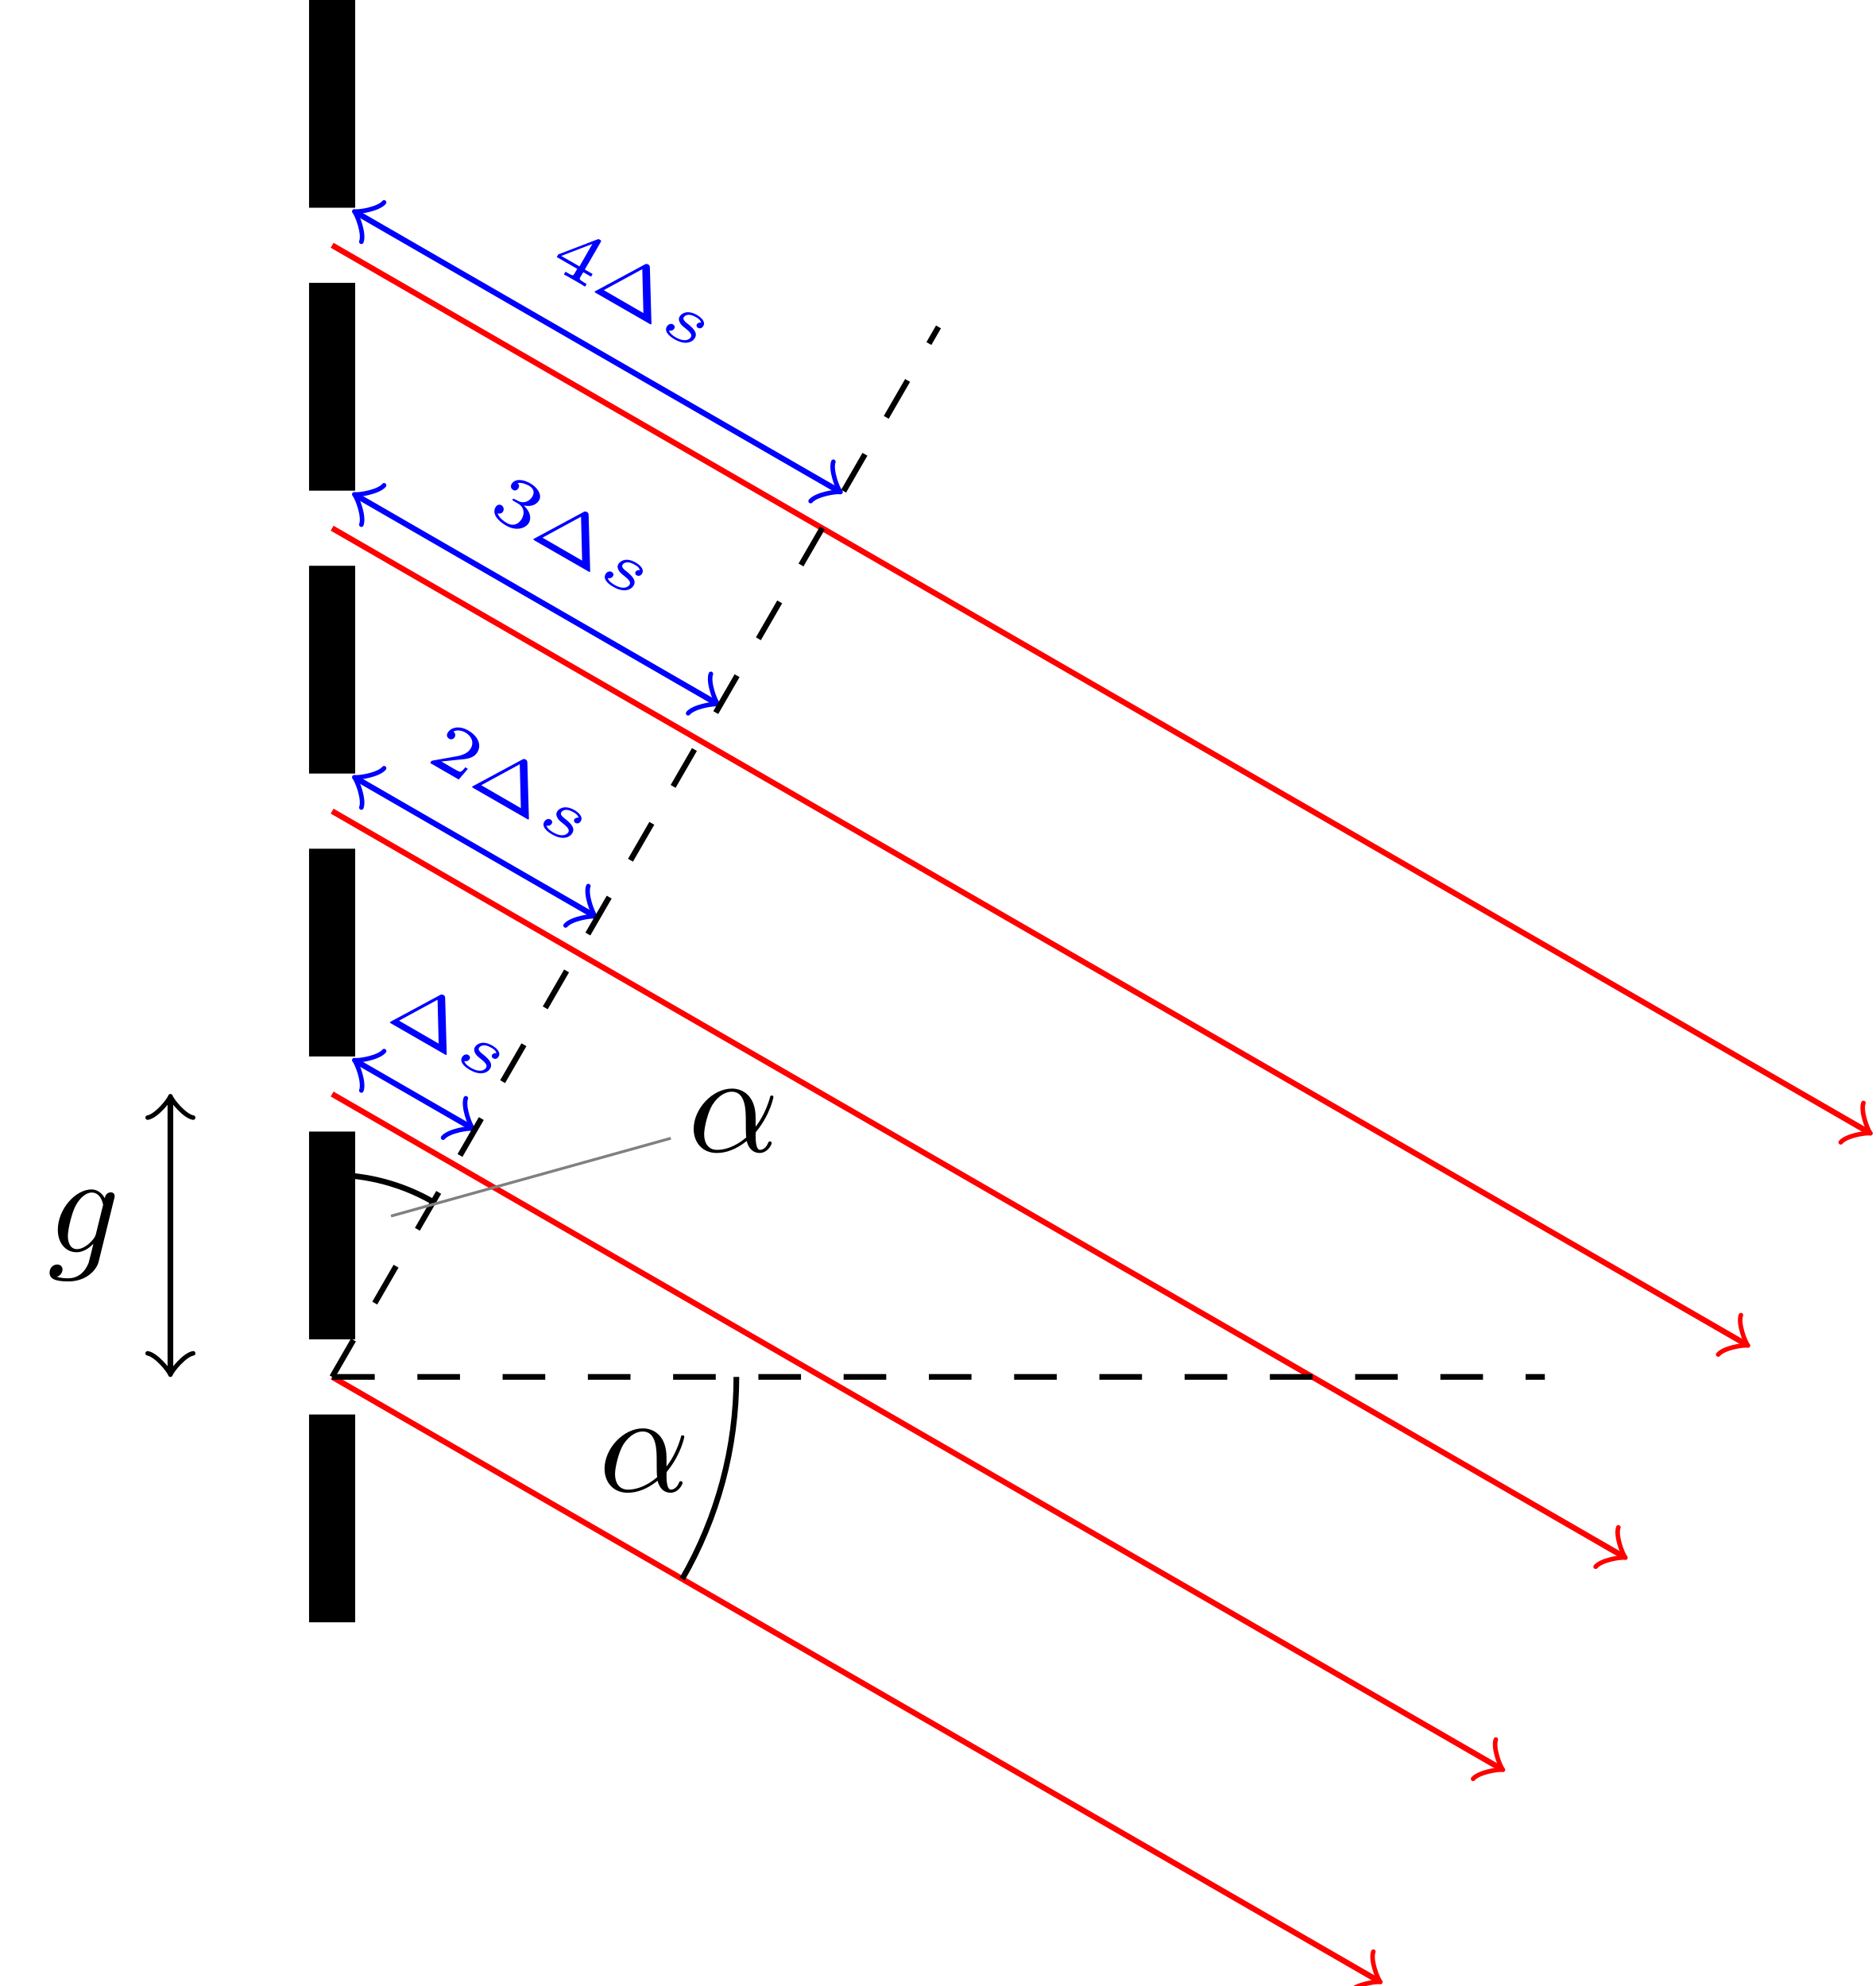
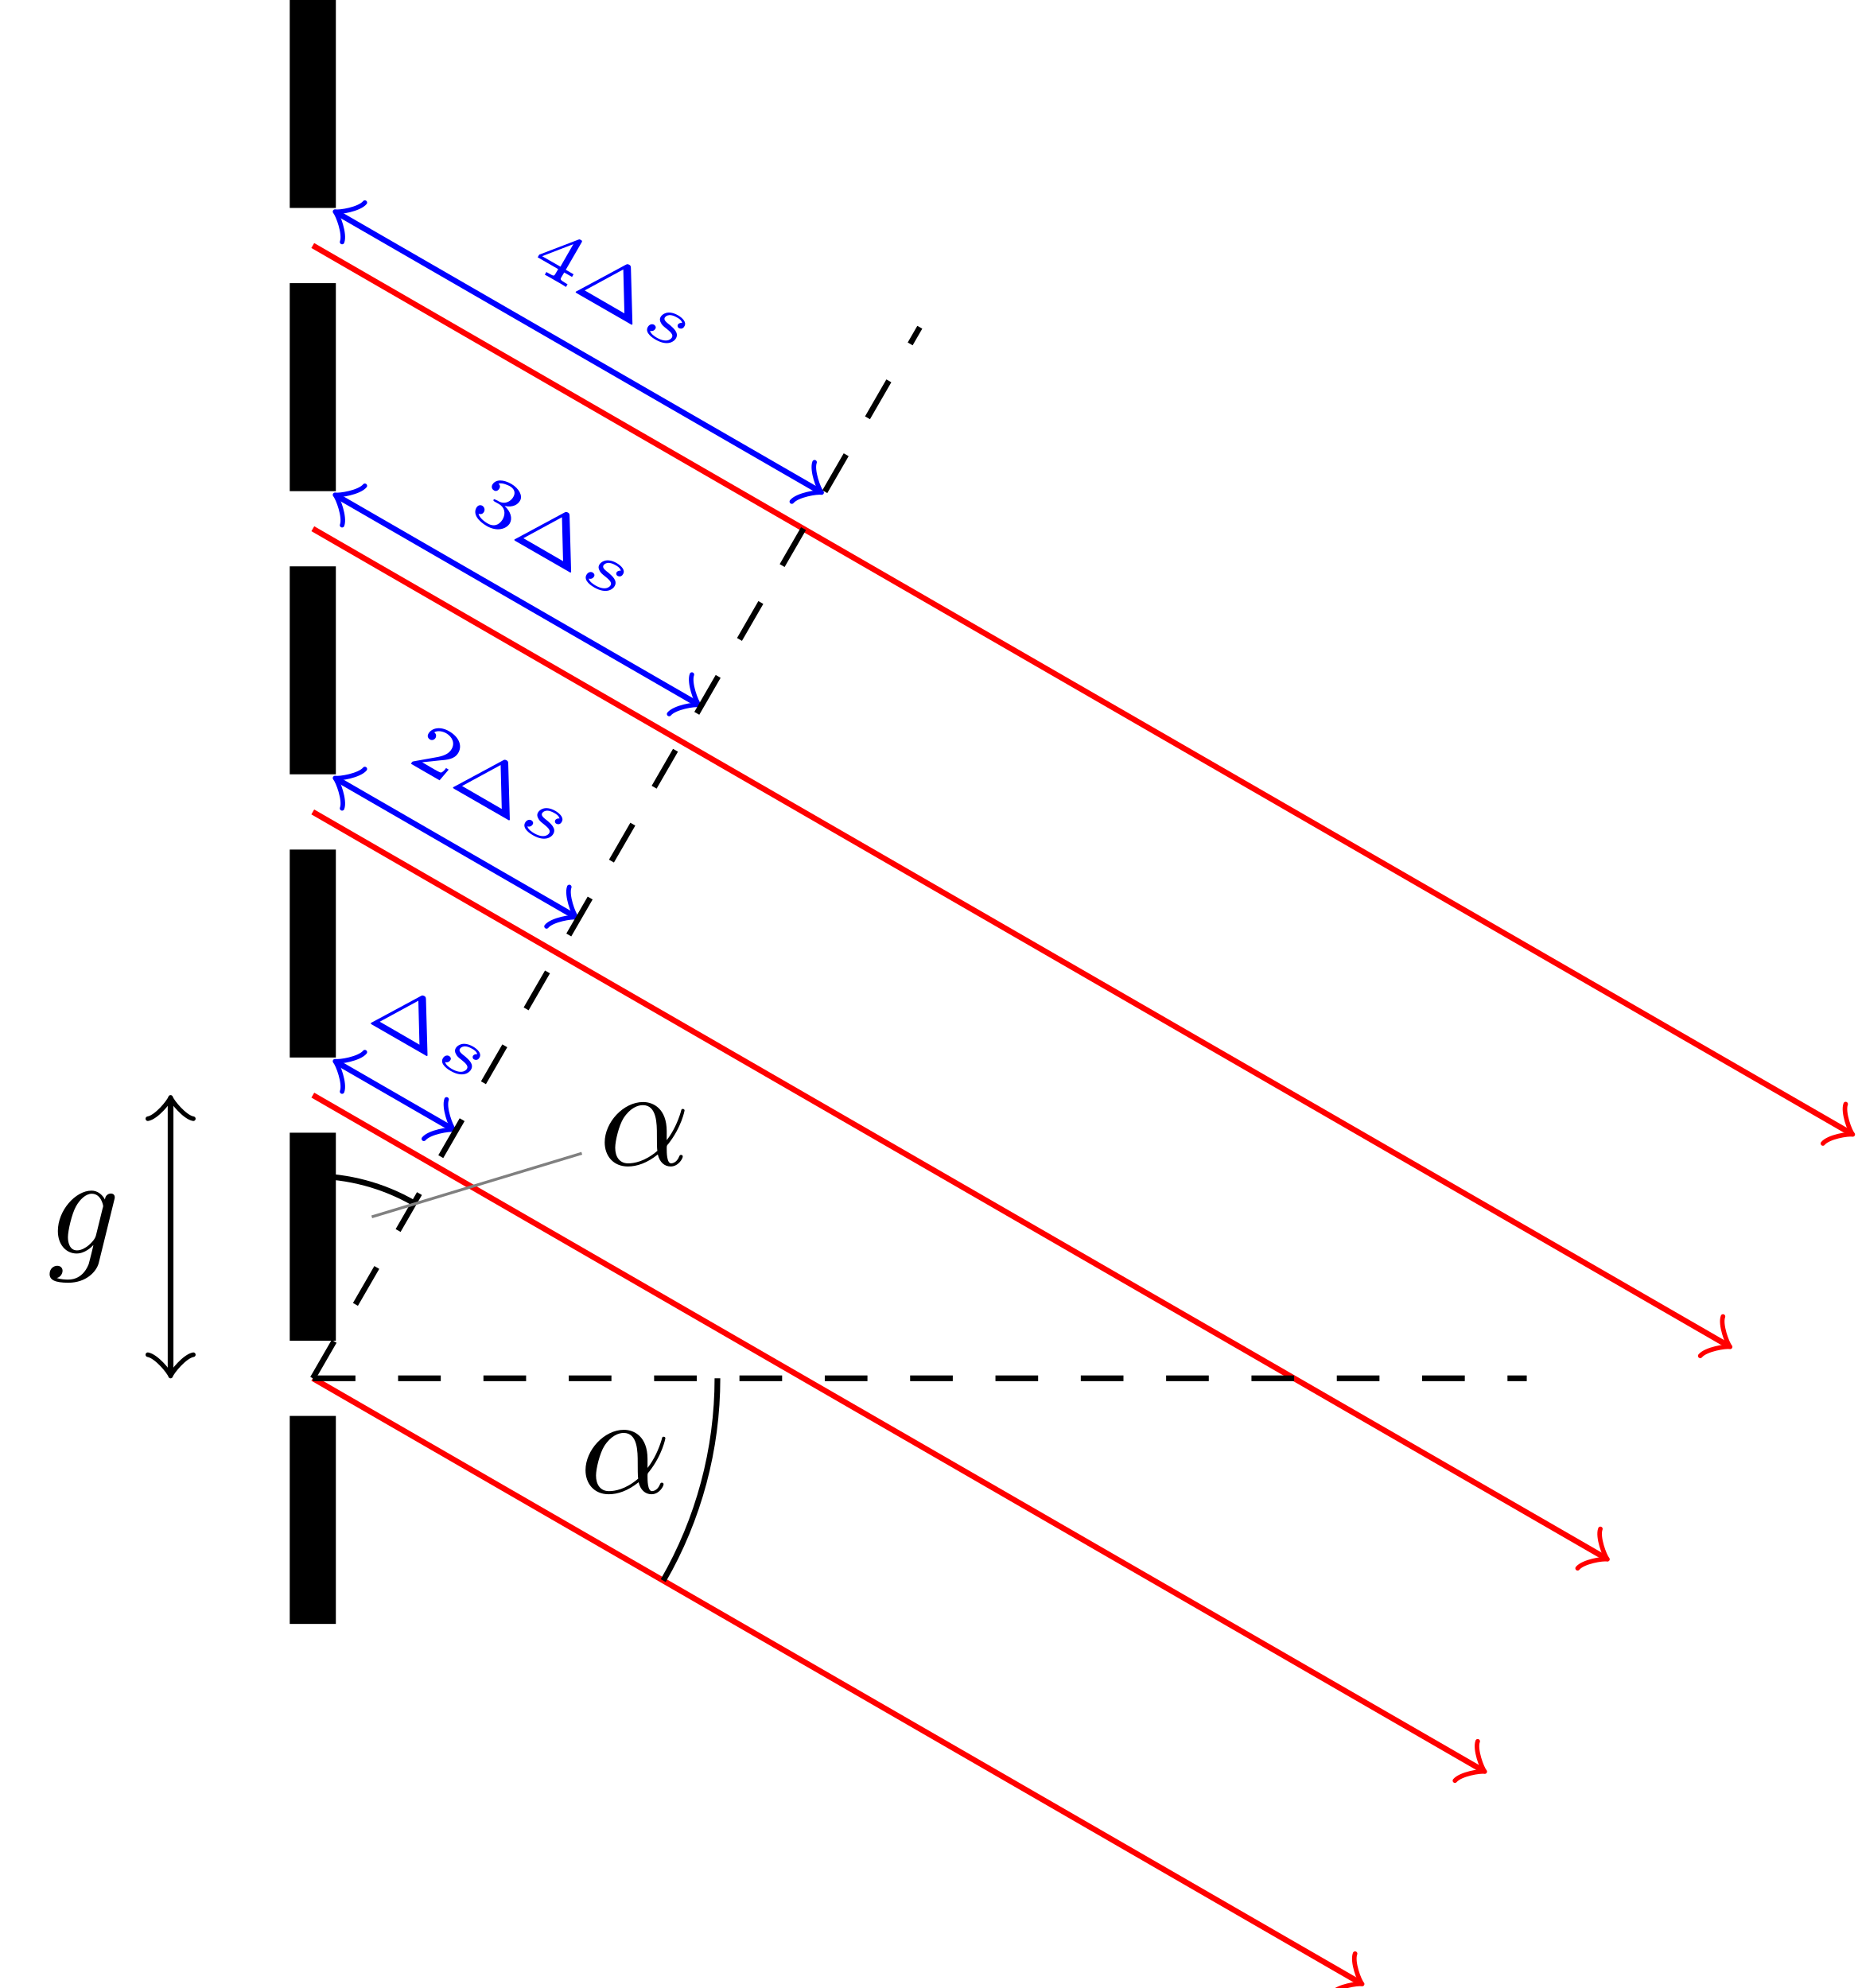
- <svg xmlns="http://www.w3.org/2000/svg" xmlns:xlink="http://www.w3.org/1999/xlink" width="131.502" height="139.295" viewBox="0 0 131.502 139.295">
+ <svg xmlns="http://www.w3.org/2000/svg" xmlns:xlink="http://www.w3.org/1999/xlink" width="130.126" height="139.295" viewBox="0 0 130.126 139.295">
  <defs>
    <g>
      <g id="glyph-0-0">
        <path d="M 4.266 -1.516 C 4.25 -1.641 4.25 -1.656 4.156 -1.719 C 4.047 -1.766 4.016 -1.781 3.906 -1.719 L 0.484 0.125 C 0.406 0.156 0.406 0.172 0.406 0.172 C 0.375 0.219 0.422 0.234 0.484 0.281 L 4.234 2.438 C 4.297 2.484 4.344 2.5 4.375 2.453 C 4.375 2.453 4.375 2.438 4.375 2.375 Z M 3.734 -1.391 L 3.812 1.688 L 1.031 0.078 Z M 3.734 -1.391 " />
      </g>
      <g id="glyph-0-1">
        <path d="M 3.031 0.625 L 2.844 0.516 C 2.797 0.609 2.578 0.844 2.484 0.828 C 2.438 0.844 2.078 0.641 2 0.594 L 1.172 0.109 C 1.578 0.078 2.031 0.016 2.375 -0.016 C 2.922 -0.062 3.438 -0.094 3.703 -0.547 C 4.031 -1.109 3.672 -1.719 3.062 -2.062 C 2.484 -2.406 1.859 -2.328 1.609 -1.891 C 1.484 -1.672 1.641 -1.531 1.719 -1.484 C 1.812 -1.422 2 -1.422 2.109 -1.594 C 2.188 -1.75 2.141 -1.906 2.016 -1.984 C 2.234 -2.125 2.578 -2.078 2.859 -1.922 C 3.281 -1.672 3.484 -1.234 3.234 -0.812 C 3.031 -0.453 2.609 -0.312 2.125 -0.234 L 0.562 0.047 C 0.5 0.078 0.484 0.062 0.469 0.078 L 0.391 0.219 L 2.391 1.375 Z M 3.031 0.625 " />
      </g>
      <g id="glyph-0-2">
        <path d="M 2.25 -0.625 C 2.656 -0.391 2.75 0.031 2.516 0.453 C 2.25 0.891 1.859 0.969 1.484 0.75 C 1.422 0.719 0.906 0.422 0.828 0.062 C 1.016 0.125 1.141 0.047 1.203 -0.062 C 1.297 -0.234 1.234 -0.406 1.094 -0.5 C 0.953 -0.578 0.781 -0.547 0.672 -0.359 C 0.422 0.094 0.812 0.578 1.406 0.922 C 2.109 1.328 2.766 1.141 3.016 0.734 C 3.219 0.375 3.078 -0.094 2.656 -0.484 C 3.266 -0.359 3.594 -0.609 3.734 -0.859 C 3.938 -1.203 3.656 -1.719 3.125 -2.031 C 2.578 -2.344 2.031 -2.375 1.797 -1.984 C 1.688 -1.781 1.812 -1.625 1.906 -1.578 C 2.016 -1.5 2.188 -1.531 2.281 -1.703 C 2.344 -1.797 2.359 -1.938 2.219 -2.047 C 2.5 -2.141 2.922 -1.922 3.016 -1.875 C 3.328 -1.688 3.438 -1.422 3.266 -1.125 C 3.125 -0.859 2.734 -0.562 2.266 -0.797 C 2.156 -0.859 2.141 -0.875 2.016 -0.922 C 1.969 -0.953 1.922 -0.984 1.875 -0.922 C 1.844 -0.859 1.891 -0.828 1.969 -0.781 Z M 2.25 -0.625 " />
      </g>
      <g id="glyph-0-3">
        <path d="M 3.078 0.828 L 3.188 0.641 L 2.641 0.328 L 3.734 -1.562 C 3.797 -1.672 3.812 -1.703 3.688 -1.766 C 3.609 -1.812 3.609 -1.812 3.516 -1.781 L 0.781 -0.734 L 0.672 -0.547 L 2.109 0.281 L 1.906 0.625 C 1.828 0.75 1.812 0.797 1.453 0.578 L 1.281 0.484 L 1.172 0.672 C 1.375 0.781 1.672 0.938 1.922 1.094 C 2.172 1.234 2.453 1.391 2.656 1.531 L 2.766 1.344 L 2.609 1.25 C 2.234 1.031 2.25 0.984 2.328 0.859 L 2.531 0.516 Z M 3.172 -1.469 L 2.266 0.109 L 0.984 -0.625 Z M 3.172 -1.469 " />
      </g>
      <g id="glyph-1-0">
        <path d="M 3.125 -0.375 C 2.953 -0.406 2.859 -0.312 2.828 -0.266 C 2.766 -0.156 2.828 -0.047 2.891 -0.016 C 2.953 0.016 3.156 0.094 3.281 -0.141 C 3.453 -0.422 3.156 -0.719 2.844 -0.906 C 2.109 -1.328 1.719 -0.969 1.625 -0.812 C 1.531 -0.656 1.562 -0.516 1.625 -0.406 C 1.688 -0.25 1.812 -0.141 2.016 0.016 C 2.266 0.219 2.531 0.438 2.406 0.641 C 2.406 0.656 2.141 1.109 1.344 0.656 C 1.188 0.562 0.922 0.391 0.875 0.172 C 1.047 0.234 1.188 0.141 1.25 0.031 C 1.312 -0.094 1.25 -0.188 1.156 -0.25 C 1.016 -0.328 0.828 -0.281 0.719 -0.094 C 0.469 0.328 1.125 0.719 1.266 0.797 C 2.141 1.297 2.594 0.891 2.688 0.703 C 2.922 0.312 2.484 -0.031 2.297 -0.203 C 2.016 -0.422 1.812 -0.578 1.906 -0.75 C 1.922 -0.766 2.125 -1.125 2.75 -0.766 C 2.875 -0.703 3.078 -0.578 3.125 -0.375 Z M 3.125 -0.375 " />
      </g>
      <g id="glyph-2-0">
        <path d="M 4.75 -2.359 C 4.75 -3.922 3.828 -4.406 3.094 -4.406 C 1.719 -4.406 0.406 -2.984 0.406 -1.578 C 0.406 -0.641 1 0.109 2.031 0.109 C 2.656 0.109 3.375 -0.125 4.125 -0.734 C 4.25 -0.203 4.578 0.109 5.031 0.109 C 5.562 0.109 5.875 -0.438 5.875 -0.594 C 5.875 -0.672 5.812 -0.703 5.75 -0.703 C 5.688 -0.703 5.656 -0.672 5.625 -0.594 C 5.438 -0.109 5.078 -0.109 5.062 -0.109 C 4.75 -0.109 4.75 -0.891 4.75 -1.125 C 4.75 -1.328 4.75 -1.359 4.859 -1.469 C 5.797 -2.656 6 -3.812 6 -3.812 C 6 -3.844 5.984 -3.922 5.875 -3.922 C 5.781 -3.922 5.781 -3.891 5.734 -3.703 C 5.547 -3.078 5.219 -2.328 4.75 -1.734 Z M 4.094 -0.984 C 3.203 -0.219 2.438 -0.109 2.047 -0.109 C 1.453 -0.109 1.141 -0.562 1.141 -1.203 C 1.141 -1.688 1.406 -2.766 1.719 -3.266 C 2.188 -4 2.734 -4.188 3.078 -4.188 C 4.062 -4.188 4.062 -2.875 4.062 -2.109 C 4.062 -1.734 4.062 -1.156 4.094 -0.984 Z M 4.094 -0.984 " />
      </g>
      <g id="glyph-2-1">
        <path d="M 4.688 -3.766 C 4.703 -3.812 4.719 -3.875 4.719 -3.938 C 4.719 -4.109 4.609 -4.203 4.438 -4.203 C 4.344 -4.203 4.062 -4.141 4.031 -3.781 C 3.844 -4.141 3.5 -4.406 3.094 -4.406 C 1.969 -4.406 0.734 -3.016 0.734 -1.578 C 0.734 -0.594 1.328 0 2.047 0 C 2.641 0 3.109 -0.469 3.203 -0.578 L 3.219 -0.562 C 3.016 0.312 2.891 0.734 2.891 0.75 C 2.844 0.844 2.516 1.828 1.453 1.828 C 1.266 1.828 0.938 1.812 0.656 1.719 C 0.953 1.641 1.062 1.375 1.062 1.203 C 1.062 1.047 0.953 0.859 0.688 0.859 C 0.469 0.859 0.156 1.031 0.156 1.438 C 0.156 1.844 0.516 2.047 1.469 2.047 C 2.719 2.047 3.438 1.266 3.594 0.672 Z M 3.406 -1.281 C 3.344 -1.016 3.109 -0.766 2.891 -0.578 C 2.688 -0.406 2.375 -0.219 2.078 -0.219 C 1.578 -0.219 1.438 -0.734 1.438 -1.141 C 1.438 -1.609 1.719 -2.797 2 -3.297 C 2.266 -3.781 2.688 -4.188 3.109 -4.188 C 3.766 -4.188 3.906 -3.375 3.906 -3.328 C 3.906 -3.281 3.891 -3.219 3.875 -3.188 Z M 3.406 -1.281 " />
      </g>
    </g>
    <clipPath id="clip-0">
-       <path clip-rule="nonzero" d="M 17 90 L 103 90 L 103 139.297 L 17 139.297 Z M 17 90 " />
+       <path clip-rule="nonzero" d="M 16 90 L 101 90 L 101 139.297 L 16 139.297 Z M 16 90 " />
    </clipPath>
    <clipPath id="clip-1">
-       <path clip-rule="nonzero" d="M 94 136 L 97 136 L 97 139.297 L 94 139.297 Z M 94 136 " />
+       <path clip-rule="nonzero" d="M 93 136 L 96 136 L 96 139.297 L 93 139.297 Z M 93 136 " />
    </clipPath>
    <clipPath id="clip-2">
-       <path clip-rule="nonzero" d="M 17 11 L 131.504 11 L 131.504 85 L 17 85 Z M 17 11 " />
-     </clipPath>
-     <clipPath id="clip-3">
-       <path clip-rule="nonzero" d="M 128 77 L 131.504 77 L 131.504 81 L 128 81 Z M 128 77 " />
+       <path clip-rule="nonzero" d="M 16 11 L 130.125 11 L 130.125 85 L 16 85 Z M 16 11 " />
    </clipPath>
  </defs>
-   <path fill-rule="nonzero" fill="rgb(0%, 0%, 0%)" fill-opacity="1" stroke-width="0.399" stroke-linecap="butt" stroke-linejoin="miter" stroke="rgb(0%, 0%, 0%)" stroke-opacity="1" stroke-miterlimit="10" d="M -1.417 -0.002 L -1.417 14.174 L 1.419 14.174 L 1.419 -0.002 Z M -1.417 -0.002 " transform="matrix(1, 0, 0, -1, 23.288, 113.584)" />
-   <path fill-rule="nonzero" fill="rgb(0%, 0%, 0%)" fill-opacity="1" stroke-width="0.399" stroke-linecap="butt" stroke-linejoin="miter" stroke="rgb(0%, 0%, 0%)" stroke-opacity="1" stroke-miterlimit="10" d="M -1.417 19.842 L -1.417 34.018 L 1.419 34.018 L 1.419 19.842 Z M -1.417 19.842 " transform="matrix(1, 0, 0, -1, 23.288, 113.584)" />
-   <path fill-rule="nonzero" fill="rgb(0%, 0%, 0%)" fill-opacity="1" stroke-width="0.399" stroke-linecap="butt" stroke-linejoin="miter" stroke="rgb(0%, 0%, 0%)" stroke-opacity="1" stroke-miterlimit="10" d="M -1.417 39.686 L -1.417 53.857 L 1.419 53.857 L 1.419 39.686 Z M -1.417 39.686 " transform="matrix(1, 0, 0, -1, 23.288, 113.584)" />
-   <path fill-rule="nonzero" fill="rgb(0%, 0%, 0%)" fill-opacity="1" stroke-width="0.399" stroke-linecap="butt" stroke-linejoin="miter" stroke="rgb(0%, 0%, 0%)" stroke-opacity="1" stroke-miterlimit="10" d="M -1.417 59.529 L -1.417 73.701 L 1.419 73.701 L 1.419 59.529 Z M -1.417 59.529 " transform="matrix(1, 0, 0, -1, 23.288, 113.584)" />
-   <path fill-rule="nonzero" fill="rgb(0%, 0%, 0%)" fill-opacity="1" stroke-width="0.399" stroke-linecap="butt" stroke-linejoin="miter" stroke="rgb(0%, 0%, 0%)" stroke-opacity="1" stroke-miterlimit="10" d="M -1.417 79.369 L -1.417 93.545 L 1.419 93.545 L 1.419 79.369 Z M -1.417 79.369 " transform="matrix(1, 0, 0, -1, 23.288, 113.584)" />
-   <path fill-rule="nonzero" fill="rgb(0%, 0%, 0%)" fill-opacity="1" stroke-width="0.399" stroke-linecap="butt" stroke-linejoin="miter" stroke="rgb(0%, 0%, 0%)" stroke-opacity="1" stroke-miterlimit="10" d="M -1.417 99.213 L -1.417 113.389 L 1.419 113.389 L 1.419 99.213 Z M -1.417 99.213 " transform="matrix(1, 0, 0, -1, 23.288, 113.584)" />
+   <path fill-rule="nonzero" fill="rgb(0%, 0%, 0%)" fill-opacity="1" stroke-width="0.399" stroke-linecap="butt" stroke-linejoin="miter" stroke="rgb(0%, 0%, 0%)" stroke-opacity="1" stroke-miterlimit="10" d="M -1.416 -0.002 L -1.416 14.174 L 1.416 14.174 L 1.416 -0.002 Z M -1.416 -0.002 " transform="matrix(1, 0, 0, -1, 21.912, 113.584)" />
+   <path fill-rule="nonzero" fill="rgb(0%, 0%, 0%)" fill-opacity="1" stroke-width="0.399" stroke-linecap="butt" stroke-linejoin="miter" stroke="rgb(0%, 0%, 0%)" stroke-opacity="1" stroke-miterlimit="10" d="M -1.416 19.842 L -1.416 34.018 L 1.416 34.018 L 1.416 19.842 Z M -1.416 19.842 " transform="matrix(1, 0, 0, -1, 21.912, 113.584)" />
+   <path fill-rule="nonzero" fill="rgb(0%, 0%, 0%)" fill-opacity="1" stroke-width="0.399" stroke-linecap="butt" stroke-linejoin="miter" stroke="rgb(0%, 0%, 0%)" stroke-opacity="1" stroke-miterlimit="10" d="M -1.416 39.686 L -1.416 53.857 L 1.416 53.857 L 1.416 39.686 Z M -1.416 39.686 " transform="matrix(1, 0, 0, -1, 21.912, 113.584)" />
+   <path fill-rule="nonzero" fill="rgb(0%, 0%, 0%)" fill-opacity="1" stroke-width="0.399" stroke-linecap="butt" stroke-linejoin="miter" stroke="rgb(0%, 0%, 0%)" stroke-opacity="1" stroke-miterlimit="10" d="M -1.416 59.529 L -1.416 73.701 L 1.416 73.701 L 1.416 59.529 Z M -1.416 59.529 " transform="matrix(1, 0, 0, -1, 21.912, 113.584)" />
+   <path fill-rule="nonzero" fill="rgb(0%, 0%, 0%)" fill-opacity="1" stroke-width="0.399" stroke-linecap="butt" stroke-linejoin="miter" stroke="rgb(0%, 0%, 0%)" stroke-opacity="1" stroke-miterlimit="10" d="M -1.416 79.369 L -1.416 93.545 L 1.416 93.545 L 1.416 79.369 Z M -1.416 79.369 " transform="matrix(1, 0, 0, -1, 21.912, 113.584)" />
+   <path fill-rule="nonzero" fill="rgb(0%, 0%, 0%)" fill-opacity="1" stroke-width="0.399" stroke-linecap="butt" stroke-linejoin="miter" stroke="rgb(0%, 0%, 0%)" stroke-opacity="1" stroke-miterlimit="10" d="M -1.416 99.213 L -1.416 113.389 L 1.416 113.389 L 1.416 99.213 Z M -1.416 99.213 " transform="matrix(1, 0, 0, -1, 21.912, 113.584)" />
+   <path fill="none" stroke-width="0.399" stroke-linecap="butt" stroke-linejoin="miter" stroke="rgb(0%, 0%, 100%)" stroke-opacity="1" stroke-miterlimit="10" d="M 9.611 34.576 L 1.815 39.076 " transform="matrix(1, 0, 0, -1, 21.912, 113.584)" />
+   <path fill="none" stroke-width="0.319" stroke-linecap="round" stroke-linejoin="round" stroke="rgb(0%, 0%, 100%)" stroke-opacity="1" stroke-miterlimit="10" d="M -1.197 1.593 C -1.096 0.997 -0.001 0.101 0.301 -0 C 0.002 -0.1 -1.095 -0.996 -1.196 -1.595 " transform="matrix(0.86601, 0.49998, 0.49998, -0.86601, 31.52469, 79.00949)" />
+   <path fill="none" stroke-width="0.319" stroke-linecap="round" stroke-linejoin="round" stroke="rgb(0%, 0%, 100%)" stroke-opacity="1" stroke-miterlimit="10" d="M -1.195 1.593 C -1.094 0.997 0.001 0.1 0.297 0.001 C -0.001 -0.099 -1.094 -0.996 -1.194 -1.596 " transform="matrix(-0.86601, -0.49998, -0.49998, 0.86601, 23.72648, 74.50722)" />
+   <g fill="rgb(0%, 0%, 100%)" fill-opacity="1">
+     <use xlink:href="#glyph-0-0" x="25.573" y="71.51" />
+   </g>
+   <g fill="rgb(0%, 0%, 100%)" fill-opacity="1">
+     <use xlink:href="#glyph-1-0" x="30.307" y="74.243" />
+   </g>
+   <path fill="none" stroke-width="0.399" stroke-linecap="butt" stroke-linejoin="miter" stroke="rgb(0%, 0%, 100%)" stroke-opacity="1" stroke-miterlimit="10" d="M 18.205 49.455 L 1.815 58.92 " transform="matrix(1, 0, 0, -1, 21.912, 113.584)" />
+   <path fill="none" stroke-width="0.319" stroke-linecap="round" stroke-linejoin="round" stroke="rgb(0%, 0%, 100%)" stroke-opacity="1" stroke-miterlimit="10" d="M -1.196 1.595 C -1.098 0.997 0.002 0.099 0.299 -0.001 C 0 -0.101 -1.098 -0.996 -1.195 -1.594 " transform="matrix(0.86601, 0.49998, 0.49998, -0.86601, 40.11683, 64.12741)" />
+   <path fill="none" stroke-width="0.319" stroke-linecap="round" stroke-linejoin="round" stroke="rgb(0%, 0%, 100%)" stroke-opacity="1" stroke-miterlimit="10" d="M -1.195 1.592 C -1.094 0.996 0.001 0.099 0.297 -0 C -0.001 -0.1 -1.094 -0.997 -1.196 -1.593 " transform="matrix(-0.86601, -0.49998, -0.49998, 0.86601, 23.72629, 54.66437)" />
+   <g fill="rgb(0%, 0%, 100%)" fill-opacity="1">
+     <use xlink:href="#glyph-0-1" x="28.401" y="53.3" />
+     <use xlink:href="#glyph-0-0" x="31.337" y="54.995" />
+   </g>
+   <g fill="rgb(0%, 0%, 100%)" fill-opacity="1">
+     <use xlink:href="#glyph-1-0" x="36.071" y="57.728" />
+   </g>
+   <path fill="none" stroke-width="0.399" stroke-linecap="butt" stroke-linejoin="miter" stroke="rgb(0%, 0%, 100%)" stroke-opacity="1" stroke-miterlimit="10" d="M 26.799 64.338 L 1.815 78.764 " transform="matrix(1, 0, 0, -1, 21.912, 113.584)" />
+   <path fill="none" stroke-width="0.319" stroke-linecap="round" stroke-linejoin="round" stroke="rgb(0%, 0%, 100%)" stroke-opacity="1" stroke-miterlimit="10" d="M -1.198 1.594 C -1.095 0.995 -0 0.098 0.3 0.001 C 0.001 -0.1 -1.097 -0.995 -1.197 -1.594 " transform="matrix(0.86601, 0.49998, 0.49998, -0.86601, 48.709, 49.24533)" />
+   <path fill="none" stroke-width="0.319" stroke-linecap="round" stroke-linejoin="round" stroke="rgb(0%, 0%, 100%)" stroke-opacity="1" stroke-miterlimit="10" d="M -1.196 1.595 C -1.094 0.995 0.002 0.099 0.298 -0.001 C -0 -0.101 -1.095 -0.995 -1.195 -1.594 " transform="matrix(-0.86601, -0.49998, -0.49998, 0.86601, 23.72647, 34.8217)" />
+   <g fill="rgb(0%, 0%, 100%)" fill-opacity="1">
+     <use xlink:href="#glyph-0-2" x="32.697" y="35.938" />
+     <use xlink:href="#glyph-0-0" x="35.633" y="37.633" />
+   </g>
+   <g fill="rgb(0%, 0%, 100%)" fill-opacity="1">
+     <use xlink:href="#glyph-1-0" x="40.367" y="40.366" />
+   </g>
+   <path fill="none" stroke-width="0.399" stroke-linecap="butt" stroke-linejoin="miter" stroke="rgb(0%, 0%, 100%)" stroke-opacity="1" stroke-miterlimit="10" d="M 35.389 79.221 L 1.815 98.604 " transform="matrix(1, 0, 0, -1, 21.912, 113.584)" />
+   <path fill="none" stroke-width="0.319" stroke-linecap="round" stroke-linejoin="round" stroke="rgb(0%, 0%, 100%)" stroke-opacity="1" stroke-miterlimit="10" d="M -1.195 1.592 C -1.094 0.996 0.001 0.1 0.297 0 C -0.001 -0.1 -1.094 -0.997 -1.196 -1.593 " transform="matrix(0.86601, 0.5, 0.5, -0.86601, 57.30113, 34.36325)" />
+   <path fill="none" stroke-width="0.319" stroke-linecap="round" stroke-linejoin="round" stroke="rgb(0%, 0%, 100%)" stroke-opacity="1" stroke-miterlimit="10" d="M -1.196 1.594 C -1.095 0.998 -0 0.101 0.298 -0.002 C -0.002 -0.099 -1.095 -0.995 -1.195 -1.595 " transform="matrix(-0.86601, -0.49998, -0.49998, 0.86601, 23.72627, 14.97885)" />
+   <g fill="rgb(0%, 0%, 100%)" fill-opacity="1">
+     <use xlink:href="#glyph-0-3" x="36.993" y="18.576" />
+     <use xlink:href="#glyph-0-0" x="39.929" y="20.271" />
+   </g>
+   <g fill="rgb(0%, 0%, 100%)" fill-opacity="1">
+     <use xlink:href="#glyph-1-0" x="44.663" y="23.004" />
+   </g>
  <g clip-path="url(#clip-0)">
-     <path fill="none" stroke-width="0.399" stroke-linecap="butt" stroke-linejoin="miter" stroke="rgb(100%, 0%, 0%)" stroke-opacity="1" stroke-miterlimit="10" d="M 0.001 17.01 L 73.251 -25.283 " transform="matrix(1, 0, 0, -1, 23.288, 113.584)" />
+     <path fill="none" stroke-width="0.399" stroke-linecap="butt" stroke-linejoin="miter" stroke="rgb(100%, 0%, 0%)" stroke-opacity="1" stroke-miterlimit="10" d="M -0.002 17.01 L 73.252 -25.283 " transform="matrix(1, 0, 0, -1, 21.912, 113.584)" />
  </g>
  <g clip-path="url(#clip-1)">
-     <path fill="none" stroke-width="0.319" stroke-linecap="round" stroke-linejoin="round" stroke="rgb(100%, 0%, 0%)" stroke-opacity="1" stroke-miterlimit="10" d="M -1.196 1.596 C -1.097 0.995 0.002 0.1 0.298 0 C -0 -0.1 -1.096 -0.999 -1.195 -1.593 " transform="matrix(0.86601, 0.49998, 0.49998, -0.86601, 96.53849, 138.8668)" />
+     <path fill="none" stroke-width="0.319" stroke-linecap="round" stroke-linejoin="round" stroke="rgb(100%, 0%, 0%)" stroke-opacity="1" stroke-miterlimit="10" d="M -1.195 1.596 C -1.096 0.995 -0.001 0.098 0.299 0.001 C 0.001 -0.099 -1.095 -0.998 -1.194 -1.592 " transform="matrix(0.86601, 0.49998, 0.49998, -0.86601, 95.16249, 138.8668)" />
  </g>
-   <path fill="none" stroke-width="0.399" stroke-linecap="butt" stroke-linejoin="miter" stroke="rgb(100%, 0%, 0%)" stroke-opacity="1" stroke-miterlimit="10" d="M 0.001 36.85 L 81.841 -10.4 " transform="matrix(1, 0, 0, -1, 23.288, 113.584)" />
-   <path fill="none" stroke-width="0.319" stroke-linecap="round" stroke-linejoin="round" stroke="rgb(100%, 0%, 0%)" stroke-opacity="1" stroke-miterlimit="10" d="M -1.196 1.592 C -1.095 0.996 -0 0.099 0.3 0.002 C 0.001 -0.099 -1.095 -0.997 -1.197 -1.593 " transform="matrix(0.86601, 0.49998, 0.49998, -0.86601, 105.1304, 123.9845)" />
-   <path fill="none" stroke-width="0.399" stroke-linecap="butt" stroke-linejoin="miter" stroke="rgb(100%, 0%, 0%)" stroke-opacity="1" stroke-miterlimit="10" d="M 0.001 56.693 L 90.435 4.482 " transform="matrix(1, 0, 0, -1, 23.288, 113.584)" />
-   <path fill="none" stroke-width="0.319" stroke-linecap="round" stroke-linejoin="round" stroke="rgb(100%, 0%, 0%)" stroke-opacity="1" stroke-miterlimit="10" d="M -1.195 1.593 C -1.095 0.997 0 0.101 0.299 -0.002 C -0.002 -0.099 -1.094 -0.996 -1.195 -1.595 " transform="matrix(0.86601, 0.49998, 0.49998, -0.86601, 113.7228, 109.1026)" />
-   <path fill="none" stroke-width="0.399" stroke-linecap="butt" stroke-linejoin="miter" stroke="rgb(100%, 0%, 0%)" stroke-opacity="1" stroke-miterlimit="10" d="M 0.001 76.537 L 99.028 19.365 " transform="matrix(1, 0, 0, -1, 23.288, 113.584)" />
-   <path fill="none" stroke-width="0.319" stroke-linecap="round" stroke-linejoin="round" stroke="rgb(100%, 0%, 0%)" stroke-opacity="1" stroke-miterlimit="10" d="M -1.194 1.595 C -1.097 0.997 -0.002 0.1 0.3 -0.001 C 0.001 -0.101 -1.096 -0.996 -1.194 -1.593 " transform="matrix(0.86601, 0.49998, 0.49998, -0.86601, 122.3147, 94.22069)" />
+   <path fill="none" stroke-width="0.399" stroke-linecap="butt" stroke-linejoin="miter" stroke="rgb(100%, 0%, 0%)" stroke-opacity="1" stroke-miterlimit="10" d="M 0.002 36.85 L 81.842 -10.4 " transform="matrix(1, 0, 0, -1, 21.912, 113.584)" />
+   <path fill="none" stroke-width="0.319" stroke-linecap="round" stroke-linejoin="round" stroke="rgb(100%, 0%, 0%)" stroke-opacity="1" stroke-miterlimit="10" d="M -1.195 1.593 C -1.095 0.997 0 0.1 0.297 0 C -0.002 -0.1 -1.094 -0.997 -1.197 -1.593 " transform="matrix(0.86601, 0.49998, 0.49998, -0.86601, 103.7546, 123.9847)" />
+   <path fill="none" stroke-width="0.399" stroke-linecap="butt" stroke-linejoin="miter" stroke="rgb(100%, 0%, 0%)" stroke-opacity="1" stroke-miterlimit="10" d="M -0.002 56.693 L 90.436 4.482 " transform="matrix(1, 0, 0, -1, 21.912, 113.584)" />
+   <path fill="none" stroke-width="0.319" stroke-linecap="round" stroke-linejoin="round" stroke="rgb(100%, 0%, 0%)" stroke-opacity="1" stroke-miterlimit="10" d="M -1.194 1.594 C -1.097 0.996 0.001 0.101 0.3 -0.002 C -0.001 -0.098 -1.097 -0.997 -1.194 -1.595 " transform="matrix(0.86601, 0.49998, 0.49998, -0.86601, 112.3468, 109.1027)" />
+   <path fill="none" stroke-width="0.399" stroke-linecap="butt" stroke-linejoin="miter" stroke="rgb(100%, 0%, 0%)" stroke-opacity="1" stroke-miterlimit="10" d="M 0.002 76.537 L 99.025 19.365 " transform="matrix(1, 0, 0, -1, 21.912, 113.584)" />
+   <path fill="none" stroke-width="0.319" stroke-linecap="round" stroke-linejoin="round" stroke="rgb(100%, 0%, 0%)" stroke-opacity="1" stroke-miterlimit="10" d="M -1.197 1.594 C -1.096 0.998 -0.001 0.101 0.301 -0 C 0.002 -0.1 -1.096 -0.996 -1.196 -1.595 " transform="matrix(0.86601, 0.49998, 0.49998, -0.86601, 120.9389, 94.2206)" />
  <g clip-path="url(#clip-2)">
-     <path fill="none" stroke-width="0.399" stroke-linecap="butt" stroke-linejoin="miter" stroke="rgb(100%, 0%, 0%)" stroke-opacity="1" stroke-miterlimit="10" d="M 0.001 96.381 L 107.618 34.244 " transform="matrix(1, 0, 0, -1, 23.288, 113.584)" />
+     <path fill="none" stroke-width="0.399" stroke-linecap="butt" stroke-linejoin="miter" stroke="rgb(100%, 0%, 0%)" stroke-opacity="1" stroke-miterlimit="10" d="M -0.002 96.381 L 107.619 34.244 " transform="matrix(1, 0, 0, -1, 21.912, 113.584)" />
  </g>
-   <g clip-path="url(#clip-3)">
-     <path fill="none" stroke-width="0.319" stroke-linecap="round" stroke-linejoin="round" stroke="rgb(100%, 0%, 0%)" stroke-opacity="1" stroke-miterlimit="10" d="M -1.197 1.595 C -1.094 0.995 0.001 0.098 0.297 -0.001 C -0.001 -0.101 -1.096 -0.995 -1.196 -1.594 " transform="matrix(0.86601, 0.49998, 0.49998, -0.86601, 130.9071, 79.33879)" />
+   <path fill="none" stroke-width="0.319" stroke-linecap="round" stroke-linejoin="round" stroke="rgb(100%, 0%, 0%)" stroke-opacity="1" stroke-miterlimit="10" d="M -1.196 1.595 C -1.093 0.996 0.002 0.099 0.298 -0.001 C -0 -0.101 -1.098 -0.996 -1.195 -1.594 " transform="matrix(0.86601, 0.49998, 0.49998, -0.86601, 129.5311, 79.33852)" />
+   <path fill="none" stroke-width="0.399" stroke-linecap="butt" stroke-linejoin="miter" stroke="rgb(0%, 0%, 0%)" stroke-opacity="1" stroke-dasharray="2.989 2.989" stroke-miterlimit="10" d="M -0.002 17.01 L 85.041 17.01 " transform="matrix(1, 0, 0, -1, 21.912, 113.584)" />
+   <path fill="none" stroke-width="0.399" stroke-linecap="butt" stroke-linejoin="miter" stroke="rgb(0%, 0%, 0%)" stroke-opacity="1" stroke-miterlimit="10" d="M 24.549 2.834 C 27.037 7.143 28.346 12.033 28.346 17.01 " transform="matrix(1, 0, 0, -1, 21.912, 113.584)" />
+   <g fill="rgb(0%, 0%, 0%)" fill-opacity="1">
+     <use xlink:href="#glyph-2-0" x="40.611" y="104.59" />
  </g>
-   <path fill="none" stroke-width="0.399" stroke-linecap="butt" stroke-linejoin="miter" stroke="rgb(0%, 0%, 100%)" stroke-opacity="1" stroke-miterlimit="10" d="M 9.614 34.576 L 1.814 39.076 " transform="matrix(1, 0, 0, -1, 23.288, 113.584)" />
-   <path fill="none" stroke-width="0.319" stroke-linecap="round" stroke-linejoin="round" stroke="rgb(0%, 0%, 100%)" stroke-opacity="1" stroke-miterlimit="10" d="M -1.194 1.595 C -1.097 0.997 -0.002 0.1 0.3 -0.001 C 0.002 -0.101 -1.096 -0.996 -1.193 -1.594 " transform="matrix(0.86601, 0.49998, 0.49998, -0.86601, 32.90069, 79.00949)" />
-   <path fill="none" stroke-width="0.319" stroke-linecap="round" stroke-linejoin="round" stroke="rgb(0%, 0%, 100%)" stroke-opacity="1" stroke-miterlimit="10" d="M -1.194 1.594 C -1.097 0.996 0.002 0.101 0.298 0.001 C -0.001 -0.099 -1.096 -0.998 -1.194 -1.595 " transform="matrix(-0.86601, -0.49998, -0.49998, 0.86601, 25.10248, 74.50722)" />
-   <g fill="rgb(0%, 0%, 100%)" fill-opacity="1">
-     <use xlink:href="#glyph-0-0" x="26.949" y="71.51" />
+   <path fill="none" stroke-width="0.399" stroke-linecap="butt" stroke-linejoin="miter" stroke="rgb(0%, 0%, 0%)" stroke-opacity="1" stroke-dasharray="2.989 2.989" stroke-miterlimit="10" d="M -0.002 17.01 L 42.522 90.654 " transform="matrix(1, 0, 0, -1, 21.912, 113.584)" />
+   <path fill="none" stroke-width="0.399" stroke-linecap="butt" stroke-linejoin="miter" stroke="rgb(0%, 0%, 0%)" stroke-opacity="1" stroke-miterlimit="10" d="M 7.088 29.283 C 4.932 30.525 2.486 31.182 -0.002 31.182 " transform="matrix(1, 0, 0, -1, 21.912, 113.584)" />
+   <g fill="rgb(0%, 0%, 0%)" fill-opacity="1">
+     <use xlink:href="#glyph-2-0" x="41.955" y="81.623" />
  </g>
-   <g fill="rgb(0%, 0%, 100%)" fill-opacity="1">
-     <use xlink:href="#glyph-1-0" x="31.683" y="74.243" />
-   </g>
-   <path fill="none" stroke-width="0.399" stroke-linecap="butt" stroke-linejoin="miter" stroke="rgb(0%, 0%, 100%)" stroke-opacity="1" stroke-miterlimit="10" d="M 18.204 49.455 L 1.814 58.92 " transform="matrix(1, 0, 0, -1, 23.288, 113.584)" />
-   <path fill="none" stroke-width="0.319" stroke-linecap="round" stroke-linejoin="round" stroke="rgb(0%, 0%, 100%)" stroke-opacity="1" stroke-miterlimit="10" d="M -1.196 1.594 C -1.096 0.998 0.001 0.098 0.298 -0.001 C -0.001 -0.101 -1.095 -0.995 -1.196 -1.594 " transform="matrix(0.86601, 0.49998, 0.49998, -0.86601, 41.49283, 64.12741)" />
-   <path fill="none" stroke-width="0.319" stroke-linecap="round" stroke-linejoin="round" stroke="rgb(0%, 0%, 100%)" stroke-opacity="1" stroke-miterlimit="10" d="M -1.194 1.593 C -1.097 0.995 0.002 0.1 0.298 0 C -0 -0.1 -1.096 -0.999 -1.195 -1.593 " transform="matrix(-0.86601, -0.49998, -0.49998, 0.86601, 25.10229, 54.66437)" />
-   <g fill="rgb(0%, 0%, 100%)" fill-opacity="1">
-     <use xlink:href="#glyph-0-1" x="29.777" y="53.3" />
-     <use xlink:href="#glyph-0-0" x="32.713" y="54.995" />
-   </g>
-   <g fill="rgb(0%, 0%, 100%)" fill-opacity="1">
-     <use xlink:href="#glyph-1-0" x="37.447" y="57.728" />
-   </g>
-   <path fill="none" stroke-width="0.399" stroke-linecap="butt" stroke-linejoin="miter" stroke="rgb(0%, 0%, 100%)" stroke-opacity="1" stroke-miterlimit="10" d="M 26.798 64.338 L 1.814 78.764 " transform="matrix(1, 0, 0, -1, 23.288, 113.584)" />
-   <path fill="none" stroke-width="0.319" stroke-linecap="round" stroke-linejoin="round" stroke="rgb(0%, 0%, 100%)" stroke-opacity="1" stroke-miterlimit="10" d="M -1.195 1.596 C -1.096 0.995 0.002 0.1 0.299 0 C 0 -0.1 -1.098 -0.995 -1.195 -1.593 " transform="matrix(0.86601, 0.49998, 0.49998, -0.86601, 50.085, 49.24533)" />
-   <path fill="none" stroke-width="0.319" stroke-linecap="round" stroke-linejoin="round" stroke="rgb(0%, 0%, 100%)" stroke-opacity="1" stroke-miterlimit="10" d="M -1.195 1.595 C -1.096 0.994 0.002 0.099 0.299 -0 C 0 -0.101 -1.097 -0.996 -1.195 -1.593 " transform="matrix(-0.86601, -0.49998, -0.49998, 0.86601, 25.10247, 34.8217)" />
-   <g fill="rgb(0%, 0%, 100%)" fill-opacity="1">
-     <use xlink:href="#glyph-0-2" x="34.073" y="35.938" />
-     <use xlink:href="#glyph-0-0" x="37.009" y="37.633" />
-   </g>
-   <g fill="rgb(0%, 0%, 100%)" fill-opacity="1">
-     <use xlink:href="#glyph-1-0" x="41.743" y="40.366" />
-   </g>
-   <path fill="none" stroke-width="0.399" stroke-linecap="butt" stroke-linejoin="miter" stroke="rgb(0%, 0%, 100%)" stroke-opacity="1" stroke-miterlimit="10" d="M 35.388 79.221 L 1.814 98.604 " transform="matrix(1, 0, 0, -1, 23.288, 113.584)" />
-   <path fill="none" stroke-width="0.319" stroke-linecap="round" stroke-linejoin="round" stroke="rgb(0%, 0%, 100%)" stroke-opacity="1" stroke-miterlimit="10" d="M -1.196 1.592 C -1.095 0.996 -0 0.099 0.3 0.002 C 0.001 -0.099 -1.095 -0.997 -1.197 -1.593 " transform="matrix(0.86601, 0.5, 0.5, -0.86601, 58.67713, 34.36325)" />
-   <path fill="none" stroke-width="0.319" stroke-linecap="round" stroke-linejoin="round" stroke="rgb(0%, 0%, 100%)" stroke-opacity="1" stroke-miterlimit="10" d="M -1.195 1.594 C -1.098 0.996 0.001 0.102 0.299 -0.001 C -0.001 -0.098 -1.097 -0.997 -1.194 -1.594 " transform="matrix(-0.86601, -0.49998, -0.49998, 0.86601, 25.10227, 14.97885)" />
-   <g fill="rgb(0%, 0%, 100%)" fill-opacity="1">
-     <use xlink:href="#glyph-0-3" x="38.369" y="18.576" />
-     <use xlink:href="#glyph-0-0" x="41.305" y="20.271" />
-   </g>
-   <g fill="rgb(0%, 0%, 100%)" fill-opacity="1">
-     <use xlink:href="#glyph-1-0" x="46.039" y="23.004" />
-   </g>
-   <path fill="none" stroke-width="0.399" stroke-linecap="butt" stroke-linejoin="miter" stroke="rgb(0%, 0%, 0%)" stroke-opacity="1" stroke-dasharray="2.989 2.989" stroke-miterlimit="10" d="M 0.001 17.01 L 85.04 17.01 " transform="matrix(1, 0, 0, -1, 23.288, 113.584)" />
-   <path fill="none" stroke-width="0.399" stroke-linecap="butt" stroke-linejoin="miter" stroke="rgb(0%, 0%, 0%)" stroke-opacity="1" stroke-miterlimit="10" d="M 24.548 2.834 C 27.036 7.143 28.349 12.033 28.349 17.01 " transform="matrix(1, 0, 0, -1, 23.288, 113.584)" />
+   <path fill="none" stroke-width="0.199" stroke-linecap="butt" stroke-linejoin="miter" stroke="rgb(50%, 50%, 50%)" stroke-opacity="1" stroke-miterlimit="10" d="M 4.131 28.322 L 18.846 32.775 " transform="matrix(1, 0, 0, -1, 21.912, 113.584)" />
+   <path fill="none" stroke-width="0.399" stroke-linecap="butt" stroke-linejoin="miter" stroke="rgb(0%, 0%, 0%)" stroke-opacity="1" stroke-miterlimit="10" d="M -9.963 17.467 L -9.963 36.393 " transform="matrix(1, 0, 0, -1, 21.912, 113.584)" />
+   <path fill="none" stroke-width="0.319" stroke-linecap="round" stroke-linejoin="round" stroke="rgb(0%, 0%, 0%)" stroke-opacity="1" stroke-miterlimit="10" d="M -1.196 1.594 C -1.094 0.996 -0 0.102 0.3 -0 C -0 -0.098 -1.094 -0.996 -1.196 -1.594 " transform="matrix(0, 1, 1, 0, 11.94923, 96.11748)" />
+   <path fill="none" stroke-width="0.319" stroke-linecap="round" stroke-linejoin="round" stroke="rgb(0%, 0%, 0%)" stroke-opacity="1" stroke-miterlimit="10" d="M -1.195 1.594 C -1.098 0.996 -0 0.098 0.301 0 C -0 -0.102 -1.098 -0.996 -1.195 -1.594 " transform="matrix(0, -1, -1, 0, 11.94923, 77.19136)" />
  <g fill="rgb(0%, 0%, 0%)" fill-opacity="1">
-     <use xlink:href="#glyph-2-0" x="41.987" y="104.59" />
-   </g>
-   <path fill="none" stroke-width="0.399" stroke-linecap="butt" stroke-linejoin="miter" stroke="rgb(0%, 0%, 0%)" stroke-opacity="1" stroke-dasharray="2.989 2.989" stroke-miterlimit="10" d="M 0.001 17.01 L 42.521 90.654 " transform="matrix(1, 0, 0, -1, 23.288, 113.584)" />
-   <path fill="none" stroke-width="0.399" stroke-linecap="butt" stroke-linejoin="miter" stroke="rgb(0%, 0%, 0%)" stroke-opacity="1" stroke-miterlimit="10" d="M 7.087 29.283 C 4.931 30.525 2.485 31.182 0.001 31.182 " transform="matrix(1, 0, 0, -1, 23.288, 113.584)" />
-   <g fill="rgb(0%, 0%, 0%)" fill-opacity="1">
-     <use xlink:href="#glyph-2-0" x="48.236" y="80.759" />
-   </g>
-   <path fill="none" stroke-width="0.199" stroke-linecap="butt" stroke-linejoin="miter" stroke="rgb(50%, 50%, 50%)" stroke-opacity="1" stroke-miterlimit="10" d="M 4.13 28.291 L 23.751 33.748 " transform="matrix(1, 0, 0, -1, 23.288, 113.584)" />
-   <path fill="none" stroke-width="0.399" stroke-linecap="butt" stroke-linejoin="miter" stroke="rgb(0%, 0%, 0%)" stroke-opacity="1" stroke-miterlimit="10" d="M -11.339 17.467 L -11.339 36.393 " transform="matrix(1, 0, 0, -1, 23.288, 113.584)" />
-   <path fill="none" stroke-width="0.319" stroke-linecap="round" stroke-linejoin="round" stroke="rgb(0%, 0%, 0%)" stroke-opacity="1" stroke-miterlimit="10" d="M -1.196 1.594 C -1.094 0.996 -0 0.101 0.3 -0 C -0 -0.098 -1.094 -0.996 -1.196 -1.594 " transform="matrix(0, 1, 1, 0, 11.94945, 96.11748)" />
-   <path fill="none" stroke-width="0.319" stroke-linecap="round" stroke-linejoin="round" stroke="rgb(0%, 0%, 0%)" stroke-opacity="1" stroke-miterlimit="10" d="M -1.195 1.594 C -1.098 0.996 -0 0.098 0.301 0 C -0 -0.101 -1.098 -0.996 -1.195 -1.594 " transform="matrix(0, -1, -1, 0, 11.94945, 77.19136)" />
-   <g fill="rgb(0%, 0%, 0%)" fill-opacity="1">
-     <use xlink:href="#glyph-2-1" x="3.321" y="87.831" />
+     <use xlink:href="#glyph-2-1" x="3.32" y="87.831" />
  </g>
</svg>
